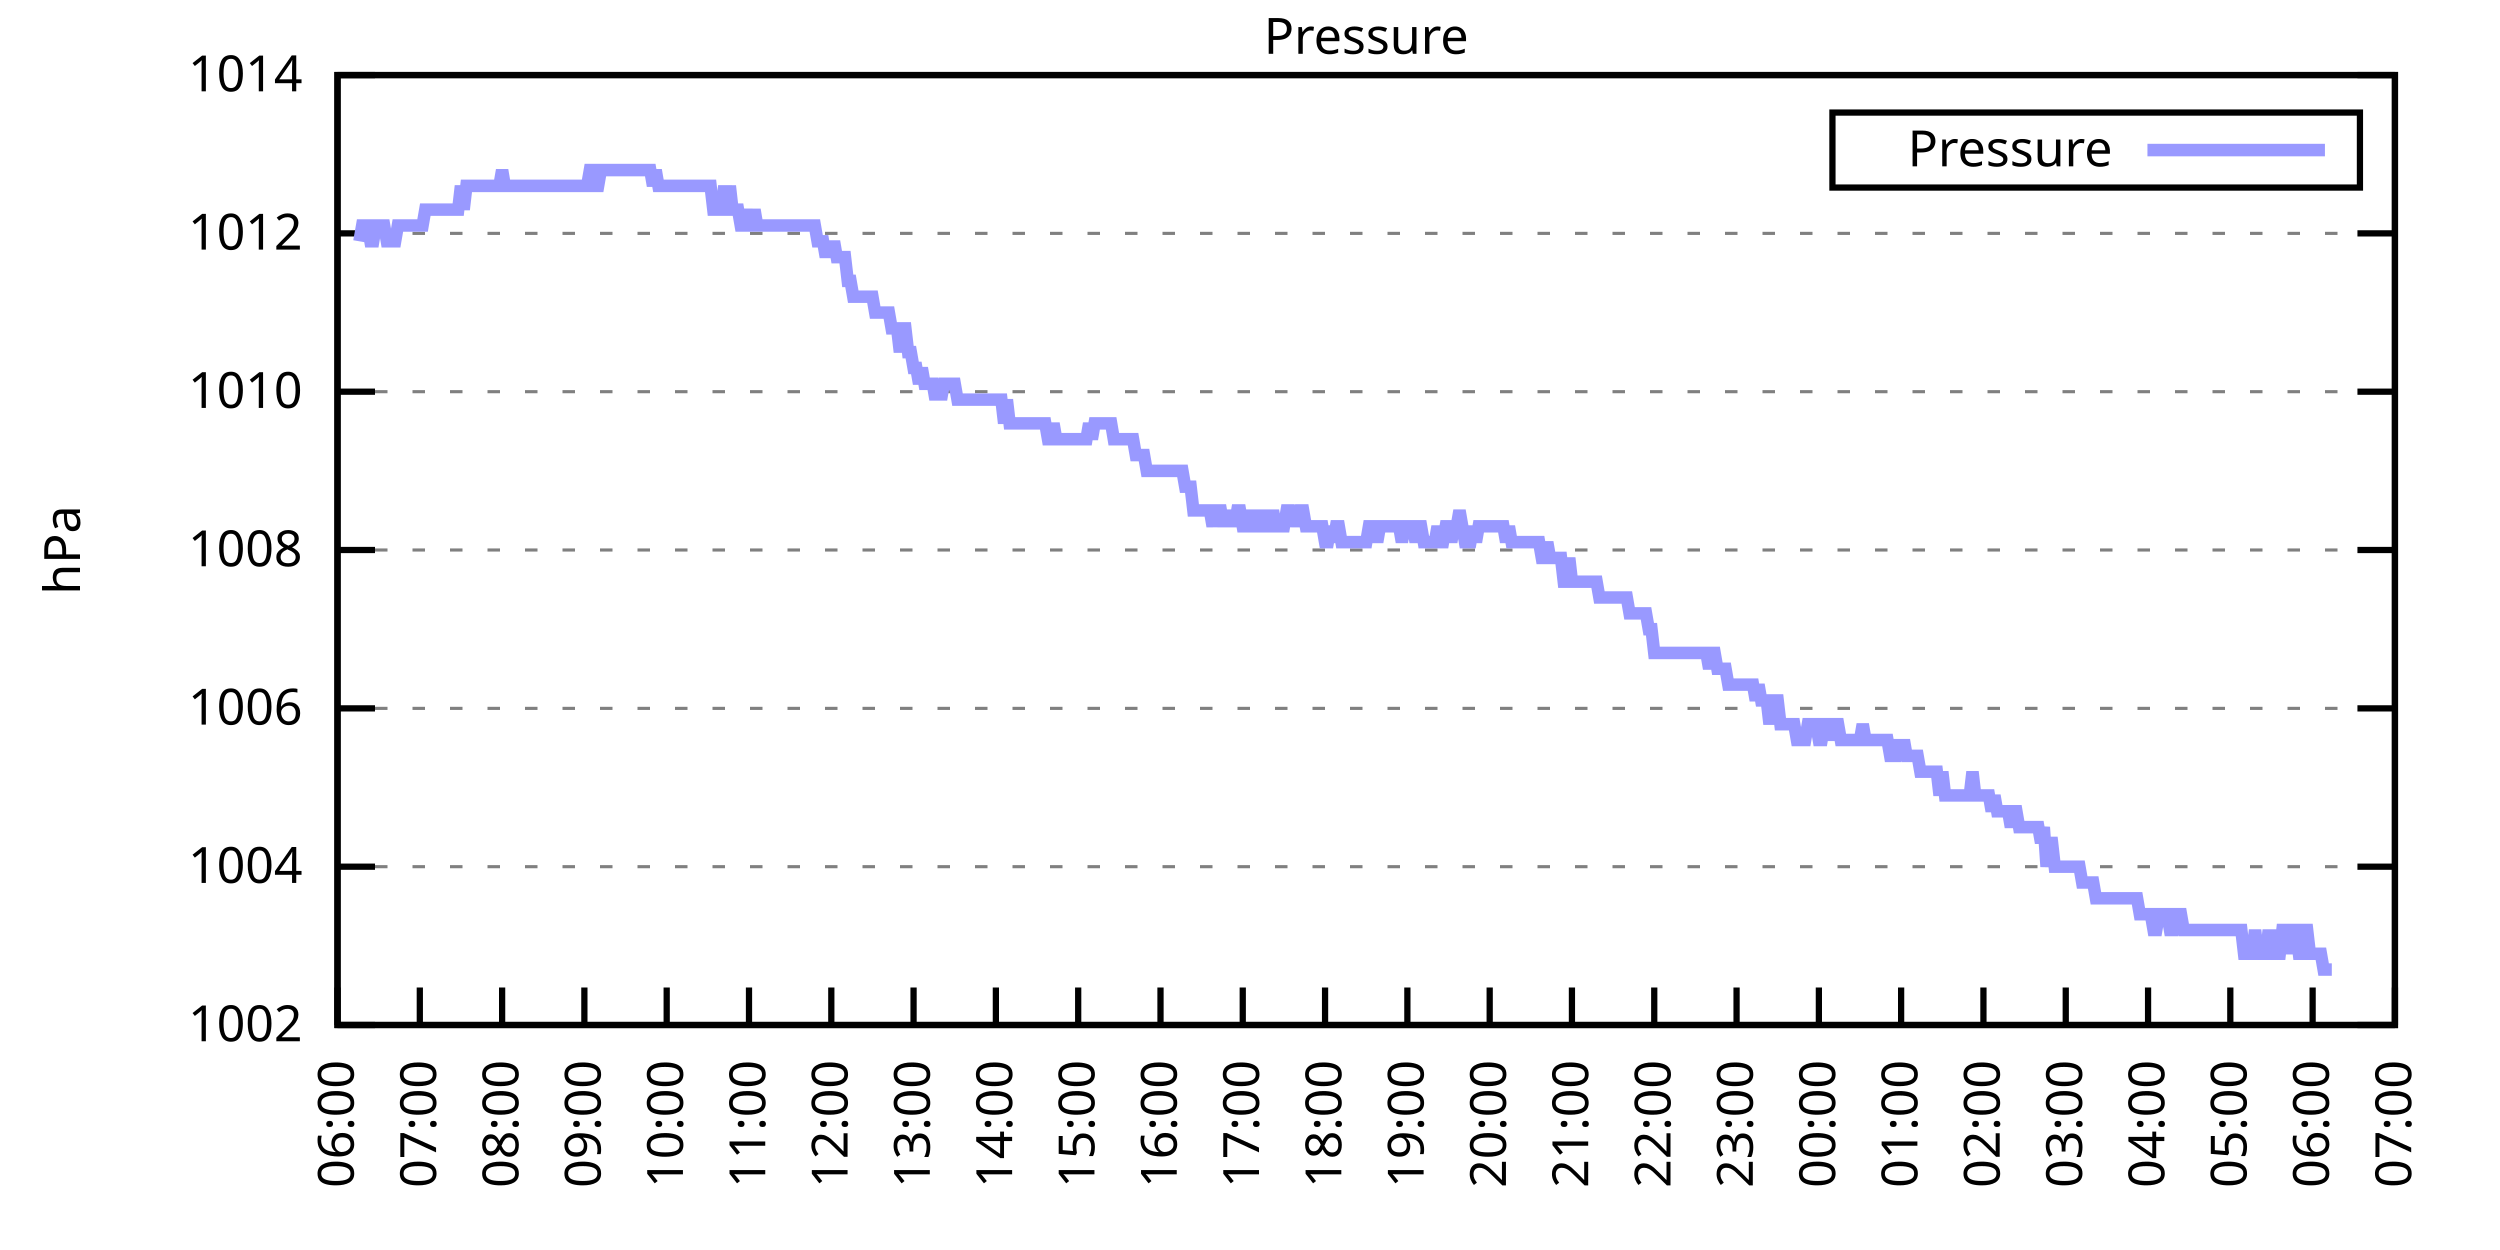
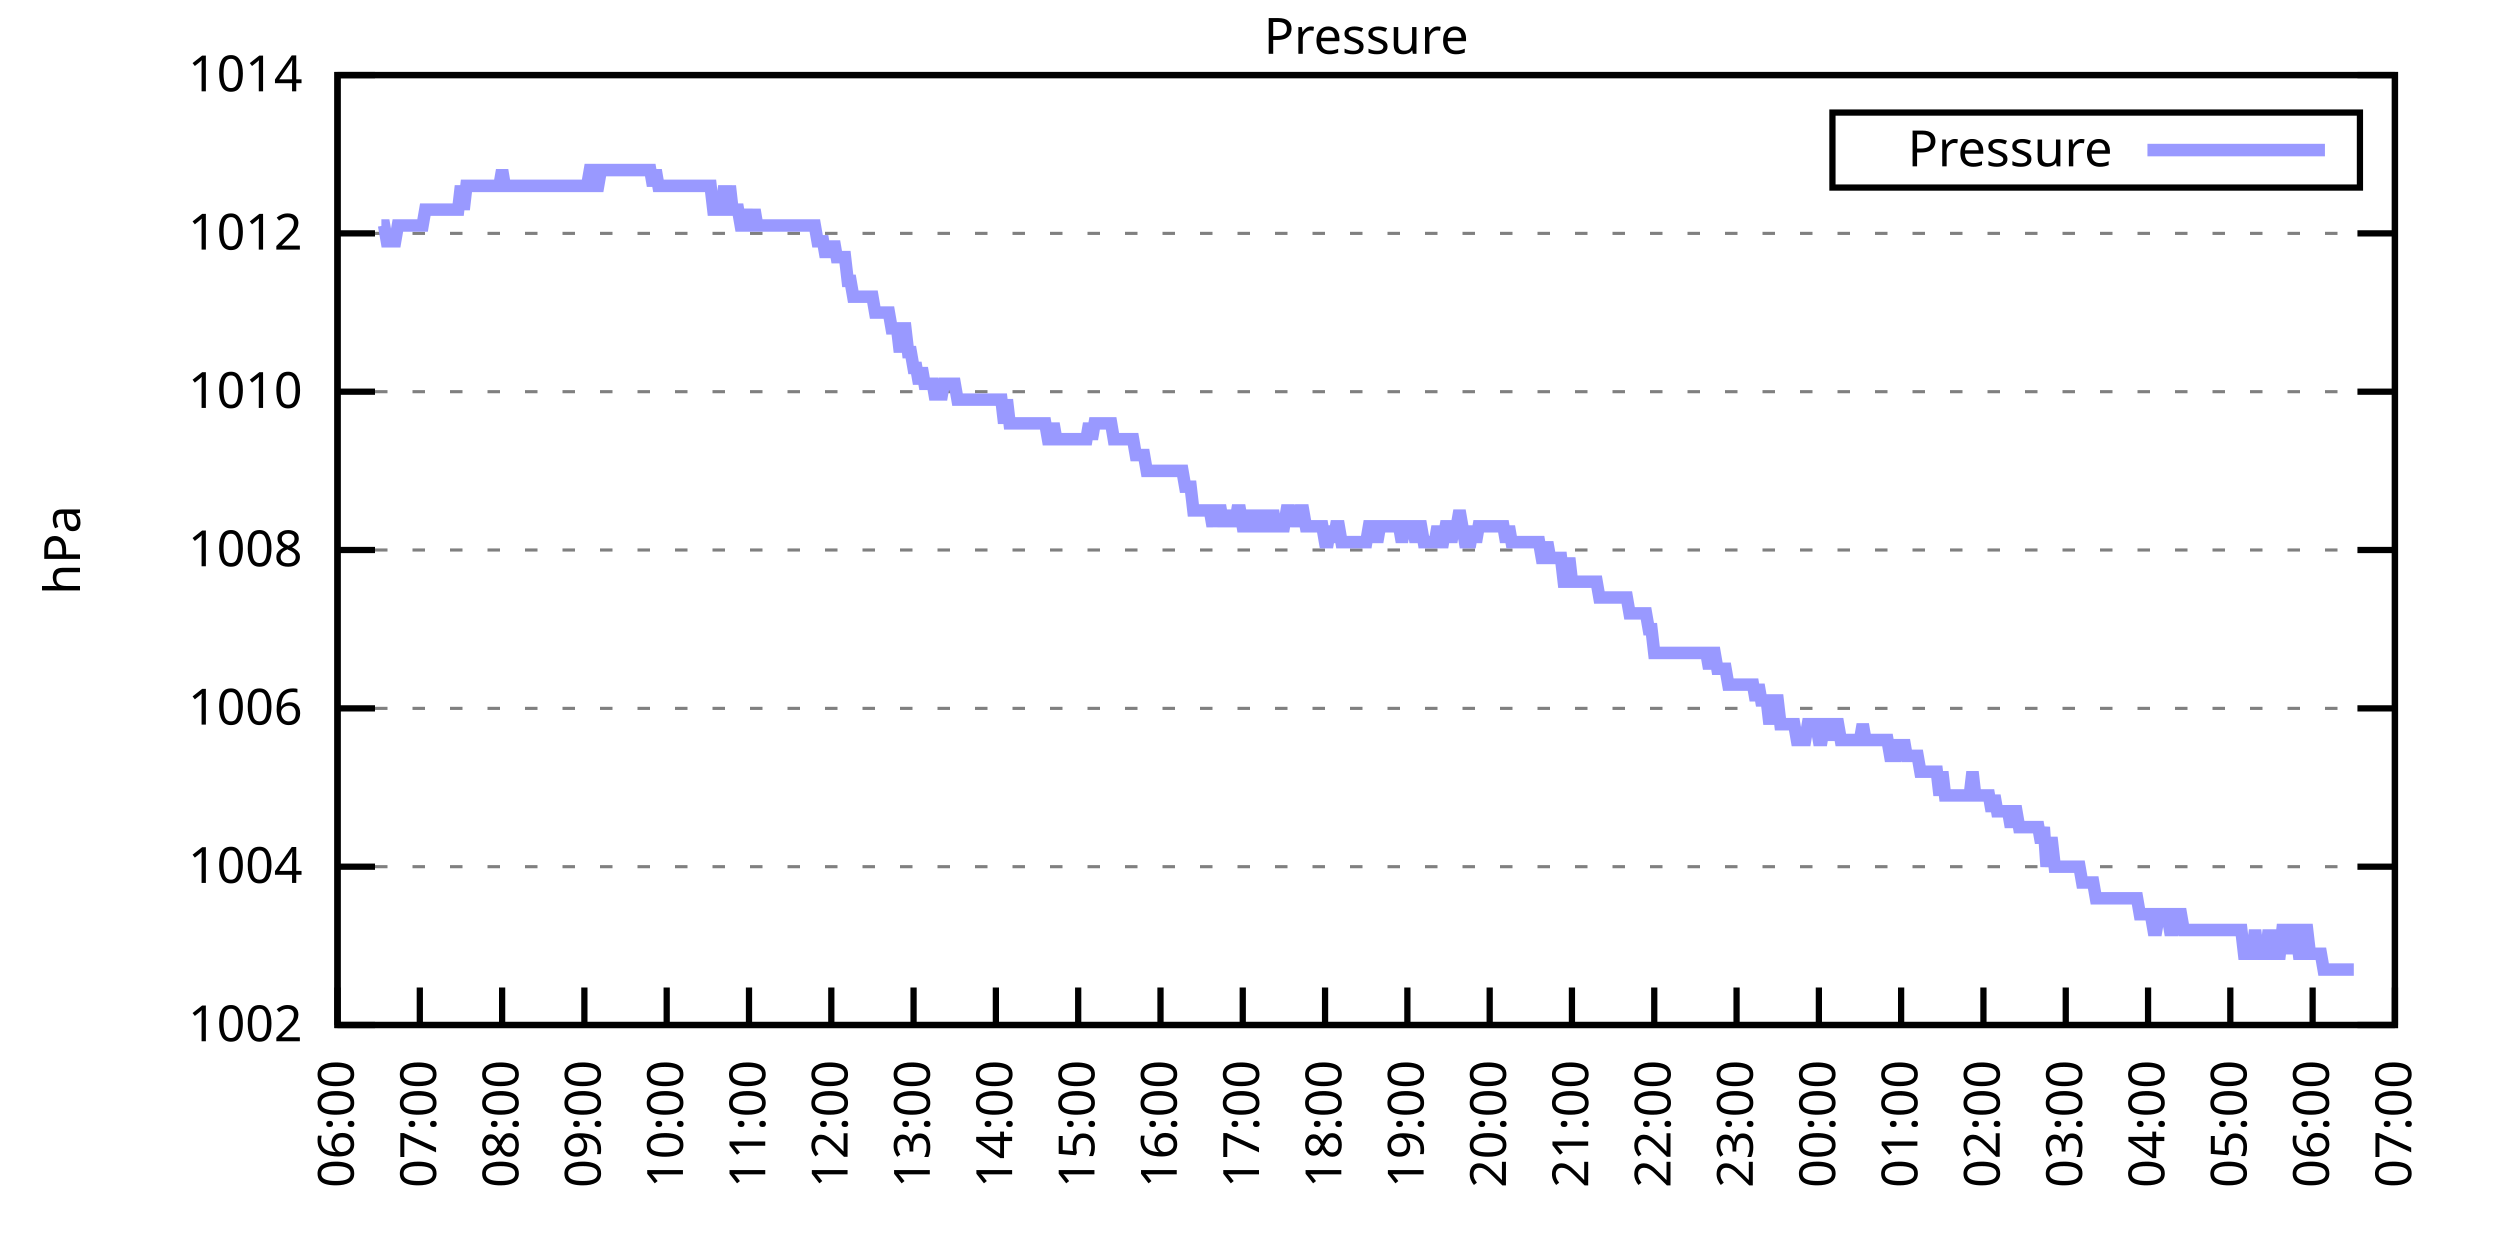
<svg xmlns="http://www.w3.org/2000/svg" xmlns:xlink="http://www.w3.org/1999/xlink" width="400" height="200" viewBox="0 0 400 200">
  <g id="gnuplot_canvas">
    <rect x="0" y="0" width="400" height="200" fill="none" />
    <defs>
      <circle id="gpDot" r="0.5" stroke-width="0.5" stroke="currentColor" />
      <path id="gpPt0" stroke-width="0.333" stroke="currentColor" d="M-1,0 h2 M0,-1 v2" />
      <path id="gpPt1" stroke-width="0.333" stroke="currentColor" d="M-1,-1 L1,1 M1,-1 L-1,1" />
      <path id="gpPt2" stroke-width="0.333" stroke="currentColor" d="M-1,0 L1,0 M0,-1 L0,1 M-1,-1 L1,1 M-1,1 L1,-1" />
      <rect id="gpPt3" stroke-width="0.333" stroke="currentColor" x="-1" y="-1" width="2" height="2" />
      <rect id="gpPt4" stroke-width="0.333" stroke="currentColor" fill="currentColor" x="-1" y="-1" width="2" height="2" />
      <circle id="gpPt5" stroke-width="0.333" stroke="currentColor" cx="0" cy="0" r="1" />
      <use xlink:href="#gpPt5" id="gpPt6" fill="currentColor" stroke="none" />
      <path id="gpPt7" stroke-width="0.333" stroke="currentColor" d="M0,-1.33 L-1.33,0.67 L1.33,0.67 z" />
      <use xlink:href="#gpPt7" id="gpPt8" fill="currentColor" stroke="none" />
      <use xlink:href="#gpPt7" id="gpPt9" stroke="currentColor" transform="rotate(180)" />
      <use xlink:href="#gpPt9" id="gpPt10" fill="currentColor" stroke="none" />
      <use xlink:href="#gpPt3" id="gpPt11" stroke="currentColor" transform="rotate(45)" />
      <use xlink:href="#gpPt11" id="gpPt12" fill="currentColor" stroke="none" />
      <path id="gpPt13" stroke-width="0.333" stroke="currentColor" d="M0,1.330 L1.265,0.411 L0.782,-1.067 L-0.782,-1.076 L-1.265,0.411 z" />
      <use xlink:href="#gpPt13" id="gpPt14" fill="currentColor" stroke="none" />
      <filter id="textbox" filterUnits="objectBoundingBox" x="0" y="0" height="1" width="1">
        <feFlood flood-color="white" flood-opacity="1" result="bgnd" />
        <feComposite in="SourceGraphic" in2="bgnd" operator="atop" />
      </filter>
      <filter id="greybox" filterUnits="objectBoundingBox" x="0" y="0" height="1" width="1">
        <feFlood flood-color="lightgrey" flood-opacity="1" result="grey" />
        <feComposite in="SourceGraphic" in2="grey" operator="atop" />
      </filter>
    </defs>
    <g fill="none" color="white" stroke="currentColor" stroke-width="1.00" stroke-linecap="butt" stroke-linejoin="miter">
</g>
    <g fill="none" color="black" stroke="currentColor" stroke-width="1.00" stroke-linecap="butt" stroke-linejoin="miter">
      <g stroke="none" shape-rendering="crispEdges">
        <polygon fill="rgb(255, 255, 255)" points="54.00,164.00 383.18,164.00 383.18,12.02 54.00,12.02 " />
      </g>
    </g>
    <g fill="none" color="black" stroke="currentColor" stroke-width="1.00" stroke-linecap="butt" stroke-linejoin="miter">
</g>
    <g fill="none" color="black" stroke="black" stroke-width="0.50" stroke-linecap="butt" stroke-linejoin="miter">
</g>
    <g fill="none" color="gray" stroke="currentColor" stroke-width="0.50" stroke-linecap="butt" stroke-linejoin="miter">
      <path stroke="gray" stroke-dasharray="2,4" class="gridline" d="M54.00,164.00 L383.19,164.00  " />
    </g>
    <g fill="none" color="gray" stroke="gray" stroke-width="1.00" stroke-linecap="butt" stroke-linejoin="miter">
</g>
    <g fill="none" color="black" stroke="currentColor" stroke-width="1.00" stroke-linecap="butt" stroke-linejoin="miter">
      <path stroke="black" d="M54.00,164.00 L60.00,164.00 M383.19,164.00 L377.19,164.00  " />
      <g transform="translate(48.40,166.60)" stroke="none" fill="black" font-family="Sans" font-size="8.00" text-anchor="end">
        <text>
          <tspan font-family="Sans"> 1002</tspan>
        </text>
      </g>
    </g>
    <g fill="none" color="black" stroke="currentColor" stroke-width="1.00" stroke-linecap="butt" stroke-linejoin="miter">
</g>
    <g fill="none" color="black" stroke="black" stroke-width="0.50" stroke-linecap="butt" stroke-linejoin="miter">
</g>
    <g fill="none" color="gray" stroke="currentColor" stroke-width="0.50" stroke-linecap="butt" stroke-linejoin="miter">
      <path stroke="gray" stroke-dasharray="2,4" class="gridline" d="M54.00,138.67 L383.19,138.67  " />
    </g>
    <g fill="none" color="gray" stroke="gray" stroke-width="1.00" stroke-linecap="butt" stroke-linejoin="miter">
</g>
    <g fill="none" color="black" stroke="currentColor" stroke-width="1.00" stroke-linecap="butt" stroke-linejoin="miter">
      <path stroke="black" d="M54.00,138.67 L60.00,138.67 M383.19,138.67 L377.19,138.67  " />
      <g transform="translate(48.40,141.27)" stroke="none" fill="black" font-family="Sans" font-size="8.00" text-anchor="end">
        <text>
          <tspan font-family="Sans"> 1004</tspan>
        </text>
      </g>
    </g>
    <g fill="none" color="black" stroke="currentColor" stroke-width="1.00" stroke-linecap="butt" stroke-linejoin="miter">
</g>
    <g fill="none" color="black" stroke="black" stroke-width="0.50" stroke-linecap="butt" stroke-linejoin="miter">
</g>
    <g fill="none" color="gray" stroke="currentColor" stroke-width="0.50" stroke-linecap="butt" stroke-linejoin="miter">
      <path stroke="gray" stroke-dasharray="2,4" class="gridline" d="M54.00,113.34 L383.19,113.34  " />
    </g>
    <g fill="none" color="gray" stroke="gray" stroke-width="1.00" stroke-linecap="butt" stroke-linejoin="miter">
</g>
    <g fill="none" color="black" stroke="currentColor" stroke-width="1.00" stroke-linecap="butt" stroke-linejoin="miter">
      <path stroke="black" d="M54.00,113.34 L60.00,113.34 M383.19,113.34 L377.19,113.34  " />
      <g transform="translate(48.40,115.94)" stroke="none" fill="black" font-family="Sans" font-size="8.00" text-anchor="end">
        <text>
          <tspan font-family="Sans"> 1006</tspan>
        </text>
      </g>
    </g>
    <g fill="none" color="black" stroke="currentColor" stroke-width="1.00" stroke-linecap="butt" stroke-linejoin="miter">
</g>
    <g fill="none" color="black" stroke="black" stroke-width="0.50" stroke-linecap="butt" stroke-linejoin="miter">
</g>
    <g fill="none" color="gray" stroke="currentColor" stroke-width="0.50" stroke-linecap="butt" stroke-linejoin="miter">
      <path stroke="gray" stroke-dasharray="2,4" class="gridline" d="M54.00,88.00 L383.19,88.00  " />
    </g>
    <g fill="none" color="gray" stroke="gray" stroke-width="1.00" stroke-linecap="butt" stroke-linejoin="miter">
</g>
    <g fill="none" color="black" stroke="currentColor" stroke-width="1.00" stroke-linecap="butt" stroke-linejoin="miter">
      <path stroke="black" d="M54.00,88.00 L60.00,88.00 M383.19,88.00 L377.19,88.00  " />
      <g transform="translate(48.40,90.60)" stroke="none" fill="black" font-family="Sans" font-size="8.00" text-anchor="end">
        <text>
          <tspan font-family="Sans"> 1008</tspan>
        </text>
      </g>
    </g>
    <g fill="none" color="black" stroke="currentColor" stroke-width="1.00" stroke-linecap="butt" stroke-linejoin="miter">
</g>
    <g fill="none" color="black" stroke="black" stroke-width="0.50" stroke-linecap="butt" stroke-linejoin="miter">
</g>
    <g fill="none" color="gray" stroke="currentColor" stroke-width="0.50" stroke-linecap="butt" stroke-linejoin="miter">
      <path stroke="gray" stroke-dasharray="2,4" class="gridline" d="M54.00,62.67 L383.19,62.67  " />
    </g>
    <g fill="none" color="gray" stroke="gray" stroke-width="1.00" stroke-linecap="butt" stroke-linejoin="miter">
</g>
    <g fill="none" color="black" stroke="currentColor" stroke-width="1.00" stroke-linecap="butt" stroke-linejoin="miter">
      <path stroke="black" d="M54.00,62.67 L60.00,62.67 M383.19,62.67 L377.19,62.67  " />
      <g transform="translate(48.40,65.27)" stroke="none" fill="black" font-family="Sans" font-size="8.00" text-anchor="end">
        <text>
          <tspan font-family="Sans"> 1010</tspan>
        </text>
      </g>
    </g>
    <g fill="none" color="black" stroke="currentColor" stroke-width="1.00" stroke-linecap="butt" stroke-linejoin="miter">
</g>
    <g fill="none" color="black" stroke="black" stroke-width="0.50" stroke-linecap="butt" stroke-linejoin="miter">
</g>
    <g fill="none" color="gray" stroke="currentColor" stroke-width="0.50" stroke-linecap="butt" stroke-linejoin="miter">
      <path stroke="gray" stroke-dasharray="2,4" class="gridline" d="M54.00,37.34 L383.19,37.34  " />
    </g>
    <g fill="none" color="gray" stroke="gray" stroke-width="1.00" stroke-linecap="butt" stroke-linejoin="miter">
</g>
    <g fill="none" color="black" stroke="currentColor" stroke-width="1.00" stroke-linecap="butt" stroke-linejoin="miter">
      <path stroke="black" d="M54.00,37.34 L60.00,37.34 M383.19,37.34 L377.19,37.34  " />
      <g transform="translate(48.40,39.94)" stroke="none" fill="black" font-family="Sans" font-size="8.00" text-anchor="end">
        <text>
          <tspan font-family="Sans"> 1012</tspan>
        </text>
      </g>
    </g>
    <g fill="none" color="black" stroke="currentColor" stroke-width="1.00" stroke-linecap="butt" stroke-linejoin="miter">
</g>
    <g fill="none" color="black" stroke="black" stroke-width="0.50" stroke-linecap="butt" stroke-linejoin="miter">
</g>
    <g fill="none" color="gray" stroke="currentColor" stroke-width="0.50" stroke-linecap="butt" stroke-linejoin="miter">
      <path stroke="gray" stroke-dasharray="2,4" class="gridline" d="M54.00,12.01 L383.19,12.01  " />
    </g>
    <g fill="none" color="gray" stroke="gray" stroke-width="1.00" stroke-linecap="butt" stroke-linejoin="miter">
</g>
    <g fill="none" color="black" stroke="currentColor" stroke-width="1.00" stroke-linecap="butt" stroke-linejoin="miter">
      <path stroke="black" d="M54.00,12.01 L60.00,12.01 M383.19,12.01 L377.19,12.01  " />
      <g transform="translate(48.40,14.61)" stroke="none" fill="black" font-family="Sans" font-size="8.00" text-anchor="end">
        <text>
          <tspan font-family="Sans"> 1014</tspan>
        </text>
      </g>
    </g>
    <g fill="none" color="black" stroke="currentColor" stroke-width="1.00" stroke-linecap="butt" stroke-linejoin="miter">
      <path stroke="black" d="M54.00,164.00 L54.00,158.00  " />
      <g transform="translate(56.60,169.60) rotate(270.00)" stroke="none" fill="black" font-family="Sans" font-size="8.00" text-anchor="end">
        <text>
          <tspan font-family="Sans">06:00</tspan>
        </text>
      </g>
    </g>
    <g fill="none" color="black" stroke="currentColor" stroke-width="1.00" stroke-linecap="butt" stroke-linejoin="miter">
      <path stroke="black" d="M67.17,164.00 L67.17,158.00  " />
      <g transform="translate(69.77,169.60) rotate(270.00)" stroke="none" fill="black" font-family="Sans" font-size="8.00" text-anchor="end">
        <text>
          <tspan font-family="Sans">07:00</tspan>
        </text>
      </g>
    </g>
    <g fill="none" color="black" stroke="currentColor" stroke-width="1.00" stroke-linecap="butt" stroke-linejoin="miter">
      <path stroke="black" d="M80.34,164.00 L80.34,158.00  " />
      <g transform="translate(82.94,169.60) rotate(270.00)" stroke="none" fill="black" font-family="Sans" font-size="8.00" text-anchor="end">
        <text>
          <tspan font-family="Sans">08:00</tspan>
        </text>
      </g>
    </g>
    <g fill="none" color="black" stroke="currentColor" stroke-width="1.00" stroke-linecap="butt" stroke-linejoin="miter">
      <path stroke="black" d="M93.50,164.00 L93.50,158.00  " />
      <g transform="translate(96.10,169.60) rotate(270.00)" stroke="none" fill="black" font-family="Sans" font-size="8.00" text-anchor="end">
        <text>
          <tspan font-family="Sans">09:00</tspan>
        </text>
      </g>
    </g>
    <g fill="none" color="black" stroke="currentColor" stroke-width="1.00" stroke-linecap="butt" stroke-linejoin="miter">
      <path stroke="black" d="M106.67,164.00 L106.67,158.00  " />
      <g transform="translate(109.27,169.60) rotate(270.00)" stroke="none" fill="black" font-family="Sans" font-size="8.00" text-anchor="end">
        <text>
          <tspan font-family="Sans">10:00</tspan>
        </text>
      </g>
    </g>
    <g fill="none" color="black" stroke="currentColor" stroke-width="1.00" stroke-linecap="butt" stroke-linejoin="miter">
      <path stroke="black" d="M119.84,164.00 L119.84,158.00  " />
      <g transform="translate(122.44,169.60) rotate(270.00)" stroke="none" fill="black" font-family="Sans" font-size="8.00" text-anchor="end">
        <text>
          <tspan font-family="Sans">11:00</tspan>
        </text>
      </g>
    </g>
    <g fill="none" color="black" stroke="currentColor" stroke-width="1.00" stroke-linecap="butt" stroke-linejoin="miter">
      <path stroke="black" d="M133.01,164.00 L133.01,158.00  " />
      <g transform="translate(135.61,169.60) rotate(270.00)" stroke="none" fill="black" font-family="Sans" font-size="8.00" text-anchor="end">
        <text>
          <tspan font-family="Sans">12:00</tspan>
        </text>
      </g>
    </g>
    <g fill="none" color="black" stroke="currentColor" stroke-width="1.00" stroke-linecap="butt" stroke-linejoin="miter">
      <path stroke="black" d="M146.17,164.00 L146.17,158.00  " />
      <g transform="translate(148.77,169.60) rotate(270.00)" stroke="none" fill="black" font-family="Sans" font-size="8.00" text-anchor="end">
        <text>
          <tspan font-family="Sans">13:00</tspan>
        </text>
      </g>
    </g>
    <g fill="none" color="black" stroke="currentColor" stroke-width="1.00" stroke-linecap="butt" stroke-linejoin="miter">
      <path stroke="black" d="M159.34,164.00 L159.34,158.00  " />
      <g transform="translate(161.94,169.60) rotate(270.00)" stroke="none" fill="black" font-family="Sans" font-size="8.00" text-anchor="end">
        <text>
          <tspan font-family="Sans">14:00</tspan>
        </text>
      </g>
    </g>
    <g fill="none" color="black" stroke="currentColor" stroke-width="1.00" stroke-linecap="butt" stroke-linejoin="miter">
      <path stroke="black" d="M172.51,164.00 L172.51,158.00  " />
      <g transform="translate(175.11,169.60) rotate(270.00)" stroke="none" fill="black" font-family="Sans" font-size="8.00" text-anchor="end">
        <text>
          <tspan font-family="Sans">15:00</tspan>
        </text>
      </g>
    </g>
    <g fill="none" color="black" stroke="currentColor" stroke-width="1.00" stroke-linecap="butt" stroke-linejoin="miter">
      <path stroke="black" d="M185.68,164.00 L185.68,158.00  " />
      <g transform="translate(188.28,169.60) rotate(270.00)" stroke="none" fill="black" font-family="Sans" font-size="8.00" text-anchor="end">
        <text>
          <tspan font-family="Sans">16:00</tspan>
        </text>
      </g>
    </g>
    <g fill="none" color="black" stroke="currentColor" stroke-width="1.00" stroke-linecap="butt" stroke-linejoin="miter">
      <path stroke="black" d="M198.84,164.00 L198.84,158.00  " />
      <g transform="translate(201.44,169.60) rotate(270.00)" stroke="none" fill="black" font-family="Sans" font-size="8.00" text-anchor="end">
        <text>
          <tspan font-family="Sans">17:00</tspan>
        </text>
      </g>
    </g>
    <g fill="none" color="black" stroke="currentColor" stroke-width="1.00" stroke-linecap="butt" stroke-linejoin="miter">
      <path stroke="black" d="M212.01,164.00 L212.01,158.00  " />
      <g transform="translate(214.61,169.60) rotate(270.00)" stroke="none" fill="black" font-family="Sans" font-size="8.00" text-anchor="end">
        <text>
          <tspan font-family="Sans">18:00</tspan>
        </text>
      </g>
    </g>
    <g fill="none" color="black" stroke="currentColor" stroke-width="1.00" stroke-linecap="butt" stroke-linejoin="miter">
      <path stroke="black" d="M225.18,164.00 L225.18,158.00  " />
      <g transform="translate(227.78,169.60) rotate(270.00)" stroke="none" fill="black" font-family="Sans" font-size="8.00" text-anchor="end">
        <text>
          <tspan font-family="Sans">19:00</tspan>
        </text>
      </g>
    </g>
    <g fill="none" color="black" stroke="currentColor" stroke-width="1.00" stroke-linecap="butt" stroke-linejoin="miter">
      <path stroke="black" d="M238.35,164.00 L238.35,158.00  " />
      <g transform="translate(240.95,169.60) rotate(270.00)" stroke="none" fill="black" font-family="Sans" font-size="8.00" text-anchor="end">
        <text>
          <tspan font-family="Sans">20:00</tspan>
        </text>
      </g>
    </g>
    <g fill="none" color="black" stroke="currentColor" stroke-width="1.00" stroke-linecap="butt" stroke-linejoin="miter">
      <path stroke="black" d="M251.51,164.00 L251.51,158.00  " />
      <g transform="translate(254.11,169.60) rotate(270.00)" stroke="none" fill="black" font-family="Sans" font-size="8.00" text-anchor="end">
        <text>
          <tspan font-family="Sans">21:00</tspan>
        </text>
      </g>
    </g>
    <g fill="none" color="black" stroke="currentColor" stroke-width="1.00" stroke-linecap="butt" stroke-linejoin="miter">
      <path stroke="black" d="M264.68,164.00 L264.68,158.00  " />
      <g transform="translate(267.28,169.60) rotate(270.00)" stroke="none" fill="black" font-family="Sans" font-size="8.00" text-anchor="end">
        <text>
          <tspan font-family="Sans">22:00</tspan>
        </text>
      </g>
    </g>
    <g fill="none" color="black" stroke="currentColor" stroke-width="1.00" stroke-linecap="butt" stroke-linejoin="miter">
      <path stroke="black" d="M277.85,164.00 L277.85,158.00  " />
      <g transform="translate(280.45,169.60) rotate(270.00)" stroke="none" fill="black" font-family="Sans" font-size="8.00" text-anchor="end">
        <text>
          <tspan font-family="Sans">23:00</tspan>
        </text>
      </g>
    </g>
    <g fill="none" color="black" stroke="currentColor" stroke-width="1.00" stroke-linecap="butt" stroke-linejoin="miter">
      <path stroke="black" d="M291.02,164.00 L291.02,158.00  " />
      <g transform="translate(293.62,169.60) rotate(270.00)" stroke="none" fill="black" font-family="Sans" font-size="8.00" text-anchor="end">
        <text>
          <tspan font-family="Sans">00:00</tspan>
        </text>
      </g>
    </g>
    <g fill="none" color="black" stroke="currentColor" stroke-width="1.00" stroke-linecap="butt" stroke-linejoin="miter">
      <path stroke="black" d="M304.18,164.00 L304.18,158.00  " />
      <g transform="translate(306.78,169.60) rotate(270.00)" stroke="none" fill="black" font-family="Sans" font-size="8.00" text-anchor="end">
        <text>
          <tspan font-family="Sans">01:00</tspan>
        </text>
      </g>
    </g>
    <g fill="none" color="black" stroke="currentColor" stroke-width="1.00" stroke-linecap="butt" stroke-linejoin="miter">
      <path stroke="black" d="M317.35,164.00 L317.35,158.00  " />
      <g transform="translate(319.95,169.60) rotate(270.00)" stroke="none" fill="black" font-family="Sans" font-size="8.00" text-anchor="end">
        <text>
          <tspan font-family="Sans">02:00</tspan>
        </text>
      </g>
    </g>
    <g fill="none" color="black" stroke="currentColor" stroke-width="1.00" stroke-linecap="butt" stroke-linejoin="miter">
      <path stroke="black" d="M330.52,164.00 L330.52,158.00  " />
      <g transform="translate(333.12,169.60) rotate(270.00)" stroke="none" fill="black" font-family="Sans" font-size="8.00" text-anchor="end">
        <text>
          <tspan font-family="Sans">03:00</tspan>
        </text>
      </g>
    </g>
    <g fill="none" color="black" stroke="currentColor" stroke-width="1.00" stroke-linecap="butt" stroke-linejoin="miter">
      <path stroke="black" d="M343.69,164.00 L343.69,158.00  " />
      <g transform="translate(346.29,169.60) rotate(270.00)" stroke="none" fill="black" font-family="Sans" font-size="8.00" text-anchor="end">
        <text>
          <tspan font-family="Sans">04:00</tspan>
        </text>
      </g>
    </g>
    <g fill="none" color="black" stroke="currentColor" stroke-width="1.00" stroke-linecap="butt" stroke-linejoin="miter">
      <path stroke="black" d="M356.85,164.00 L356.85,158.00  " />
      <g transform="translate(359.45,169.60) rotate(270.00)" stroke="none" fill="black" font-family="Sans" font-size="8.00" text-anchor="end">
        <text>
          <tspan font-family="Sans">05:00</tspan>
        </text>
      </g>
    </g>
    <g fill="none" color="black" stroke="currentColor" stroke-width="1.00" stroke-linecap="butt" stroke-linejoin="miter">
      <path stroke="black" d="M370.02,164.00 L370.02,158.00  " />
      <g transform="translate(372.62,169.60) rotate(270.00)" stroke="none" fill="black" font-family="Sans" font-size="8.00" text-anchor="end">
        <text>
          <tspan font-family="Sans">06:00</tspan>
        </text>
      </g>
    </g>
    <g fill="none" color="black" stroke="currentColor" stroke-width="1.00" stroke-linecap="butt" stroke-linejoin="miter">
      <path stroke="black" d="M383.19,164.00 L383.19,158.00  " />
      <g transform="translate(385.79,169.60) rotate(270.00)" stroke="none" fill="black" font-family="Sans" font-size="8.00" text-anchor="end">
        <text>
          <tspan font-family="Sans">07:00</tspan>
        </text>
      </g>
    </g>
    <g fill="none" color="black" stroke="currentColor" stroke-width="1.00" stroke-linecap="butt" stroke-linejoin="miter">
</g>
    <g fill="none" color="black" stroke="currentColor" stroke-width="1.00" stroke-linecap="butt" stroke-linejoin="miter">
      <path stroke="black" d="M54.00,12.01 L54.00,164.00 L383.19,164.00 L383.19,12.01 L54.00,12.01 Z  " />
    </g>
    <g fill="none" color="black" stroke="currentColor" stroke-width="1.00" stroke-linecap="butt" stroke-linejoin="miter">
</g>
    <g fill="none" color="black" stroke="currentColor" stroke-width="1.00" stroke-linecap="butt" stroke-linejoin="miter">
      <path stroke="black" d="M293.19,30.01 L293.19,18.01 L377.59,18.01 L377.59,30.01 L293.19,30.01 Z  " />
    </g>
    <g id="Pressure_plot_1">
      <g fill="none" color="white" stroke="black" stroke-width="2.00" stroke-linecap="butt" stroke-linejoin="miter">
</g>
      <g fill="none" color="black" stroke="currentColor" stroke-width="2.00" stroke-linecap="butt" stroke-linejoin="miter">
        <g transform="translate(337.99,26.61)" stroke="none" fill="black" font-family="Sans" font-size="8.00" text-anchor="end">
          <text>
            <tspan font-family="Sans">Pressure</tspan>
          </text>
        </g>
      </g>
      <g fill="none" color="black" stroke="currentColor" stroke-width="2.00" stroke-linecap="butt" stroke-linejoin="miter">
-         <path stroke="rgb(153, 153, 255)" d="M343.59,24.01 L371.99,24.01 M57.51,38.61 L57.95,36.08 L58.39,36.08 L58.83,36.08 L59.27,38.61 L59.71,38.61   L60.14,36.08 L60.58,36.08 L61.02,36.08 L61.46,36.08 L61.90,38.61 L62.34,38.61 L62.78,38.61 L63.22,38.61   L63.66,36.08 L64.10,36.08 L64.53,36.08 L64.97,36.08 L65.41,36.08 L65.85,36.08 L66.29,36.08 L66.73,36.08   L67.17,36.08 L67.61,36.08 L68.05,33.54 L68.48,33.54 L68.92,33.54 L69.36,33.54 L69.80,33.54 L70.24,33.54   L70.68,33.54 L71.12,33.54 L71.56,33.54 L72.00,33.54 L72.43,33.54 L72.87,33.54 L73.31,33.54 L73.75,29.74   L74.19,33.54 L74.63,29.74 L75.07,29.74 L75.51,29.74 L75.95,29.74 L76.38,29.74 L76.82,29.74 L77.26,29.74   L77.70,29.74 L78.14,29.74 L78.58,29.74 L79.02,29.74 L79.46,29.74 L79.90,29.74 L80.34,27.21 L80.77,29.74   L81.21,29.74 L81.65,29.74 L82.09,29.74 L82.53,29.74 L82.97,29.74 L83.41,29.74 L83.85,29.74 L84.29,29.74   L84.72,29.74 L85.16,29.74 L85.60,29.74 L86.04,29.74 L86.48,29.74 L86.92,29.74 L87.36,29.74 L87.80,29.74   L88.24,29.74 L88.67,29.74 L89.11,29.74 L89.55,29.74 L89.99,29.74 L90.43,29.74 L90.87,29.74 L91.31,29.74   L91.75,29.74 L92.19,29.74 L92.62,29.74 L93.06,29.74 L93.50,29.74 L93.94,29.74 L94.38,27.21 L94.82,27.21   L95.26,29.74 L95.70,29.74 L96.14,27.21 L96.58,27.21 L97.01,27.21 L97.45,27.21 L97.89,27.21 L98.33,27.21   L98.77,27.21 L99.21,27.21 L99.65,27.21 L100.09,27.21 L100.53,27.21 L100.96,27.21 L101.40,27.21 L101.84,27.21   L102.28,27.21 L102.72,27.21 L103.16,27.21 L103.60,27.21 L104.04,27.21 L104.48,29.74 L104.91,27.21 L105.35,29.74   L105.79,29.74 L106.23,29.74 L106.67,29.74 L107.11,29.74 L107.55,29.74 L107.99,29.74 L108.43,29.74 L108.87,29.74   L109.30,29.74 L109.74,29.74 L110.18,29.74 L110.62,29.74 L111.06,29.74 L111.50,29.74 L111.94,29.74 L112.38,29.74   L112.82,29.74 L113.25,29.74 L113.69,29.74 L114.13,33.54 L114.57,33.54 L115.01,33.54 L115.45,33.54 L115.89,29.74   L116.33,33.54 L116.77,29.74 L117.20,33.54 L117.64,33.54 L118.08,33.54 L118.52,36.08 L118.96,36.08 L119.40,33.54   L119.84,36.08 L120.28,36.08 L120.72,33.54 L121.15,36.08 L121.59,36.08 L122.03,36.08 L122.47,36.08 L122.91,36.08   L123.35,36.08 L123.79,36.08 L124.23,36.08 L124.67,36.08 L125.11,36.08 L125.54,36.08 L125.98,36.08 L126.42,36.08   L126.86,36.08 L127.30,36.08 L127.74,36.08 L128.18,36.08 L128.62,36.08 L129.06,36.08 L129.49,36.08 L129.93,36.08   L130.37,36.08 L130.81,38.61 L131.25,38.61 L131.69,38.61 L132.13,41.14 L132.57,38.61 L133.01,41.14 L133.44,38.61   L133.88,41.14 L134.32,41.14 L134.76,41.14 L135.20,41.14 L135.64,44.94 L136.08,44.94 L136.52,47.47 L136.96,47.47   L137.39,47.47 L137.83,47.47 L138.27,47.47 L138.71,47.47 L139.15,47.47 L139.59,47.47 L140.03,50.01 L140.47,50.01   L140.91,50.01 L141.35,50.01 L141.78,50.01 L142.22,50.01 L142.66,52.54 L143.10,52.54 L143.54,52.54 L143.98,56.34   L144.42,52.54 L144.86,52.54 L145.30,56.34 L145.73,56.34 L146.17,58.87 L146.61,58.87 L147.05,61.41 L147.49,58.87   L147.93,61.41 L148.37,61.41 L148.81,61.41 L149.25,61.41 L149.68,63.94 L150.12,61.41 L150.56,63.94 L151.00,61.41   L151.44,61.41 L151.88,61.41 L152.32,61.41 L152.76,61.41 L153.20,63.94 L153.63,63.94 L154.07,63.94 L154.51,63.94   L154.95,63.94 L155.39,63.94 L155.83,63.94 L156.27,63.94 L156.71,63.94 L157.15,63.94 L157.59,63.94 L158.02,63.94   L158.46,63.94 L158.90,63.94 L159.34,63.94 L159.78,63.94 L160.22,63.94 L160.66,67.74 L161.10,63.94 L161.54,67.74   L161.97,67.74 L162.41,67.74 L162.85,67.74 L163.29,67.74 L163.73,67.74 L164.17,67.74 L164.61,67.74 L165.05,67.74   L165.49,67.74 L165.92,67.74 L166.36,67.74 L166.80,67.74 L167.24,67.74 L167.68,70.27 L168.12,70.27 L168.56,67.74   L169.00,70.27 L169.44,70.27 L169.87,70.27 L170.31,70.27 L170.75,70.27 L171.19,70.27 L171.63,70.27 L172.07,70.27   L172.51,70.27 L172.95,70.27 L173.39,70.27 L173.83,70.27 L174.26,67.74 L174.70,70.27 L175.14,67.74 L175.58,67.74   L176.02,67.74 L176.46,67.74 L176.90,67.74 L177.34,67.74 L177.78,67.74 L178.21,70.27 L178.65,70.27 L179.09,70.27   L179.53,70.27 L179.97,70.27 L180.41,70.27 L180.85,70.27 L181.29,70.27 L181.73,72.81 L182.16,72.81 L182.60,72.81   L183.04,72.81 L183.48,75.34 L183.92,75.34 L184.36,75.34 L184.80,75.34 L185.24,75.34 L185.68,75.34 L186.11,75.34   L186.55,75.34 L186.99,75.34 L187.43,75.34 L187.87,75.34 L188.31,75.34 L188.75,75.34 L189.19,75.34 L189.63,77.87   L190.07,77.87 L190.50,77.87 L190.94,81.67 L191.38,81.67 L191.82,81.67 L192.26,81.67 L192.70,81.67 L193.14,81.67   L193.58,81.67 L194.02,84.21 L194.45,81.67 L194.89,81.67 L195.33,81.67 L195.77,84.21 L196.21,81.67 L196.65,84.21   L197.09,81.67 L197.53,84.21 L197.97,81.67 L198.40,81.67 L198.84,84.21 L199.28,84.21 L199.72,84.21 L200.16,81.67   L200.60,84.21 L201.04,84.21 L201.48,84.21 L201.92,81.67 L202.35,84.21 L202.79,84.21 L203.23,84.21 L203.67,81.67   L204.11,84.21 L204.55,84.21 L204.99,84.21 L205.43,84.21 L205.87,81.67 L206.31,81.67 L206.74,84.21 L207.18,81.67   L207.62,84.21 L208.06,81.67 L208.50,81.67 L208.94,84.21 L209.38,84.21 L209.82,84.21 L210.26,84.21 L210.69,84.21   L211.13,84.21 L211.57,84.21 L212.01,86.74 L212.45,86.74 L212.89,84.21 L213.33,86.74 L213.77,84.21 L214.21,84.21   L214.64,86.74 L215.08,86.74 L215.52,86.74 L215.96,86.74 L216.40,86.74 L216.84,86.74 L217.28,86.74 L217.72,86.74   L218.16,86.74 L218.60,86.74 L219.03,84.21 L219.47,84.21 L219.91,84.21 L220.35,86.74 L220.79,84.21 L221.23,84.21   L221.67,84.21 L222.11,84.21 L222.55,84.21 L222.98,84.21 L223.42,84.21 L223.86,84.21 L224.30,86.74 L224.74,84.21   L225.18,84.21 L225.62,84.21 L226.06,84.21 L226.50,86.74 L226.93,84.21 L227.37,84.21 L227.81,86.74 L228.25,86.74   L228.69,86.74 L229.13,86.74 L229.57,86.74 L230.01,84.21 L230.45,86.74 L230.88,86.74 L231.32,84.21 L231.76,84.21   L232.20,86.74 L232.64,84.21 L233.08,84.21 L233.52,81.67 L233.96,84.21 L234.40,86.74 L234.84,86.74 L235.27,86.74   L235.71,84.21 L236.15,86.74 L236.59,84.21 L237.03,84.21 L237.47,84.21 L237.91,84.21 L238.35,84.21 L238.79,84.21   L239.22,84.21 L239.66,84.21 L240.10,84.21 L240.54,84.21 L240.98,86.74 L241.42,84.21 L241.86,86.74 L242.30,86.74   L242.74,86.74 L243.17,86.74 L243.61,86.74 L244.05,86.74 L244.49,86.74 L244.93,86.74 L245.37,86.74 L245.81,86.74   L246.25,86.74 L246.69,89.27 L247.12,89.27 L247.56,86.74 L248.00,89.27 L248.44,89.27 L248.88,89.27 L249.32,89.27   L249.76,89.27 L250.20,93.07 L250.64,93.07 L251.08,89.27 L251.51,93.07 L251.95,93.07 L252.39,93.07 L252.83,93.07   L253.27,93.07 L253.71,93.07 L254.15,93.07 L254.59,93.07 L255.03,93.07 L255.46,93.07 L255.90,95.60 L256.34,95.60   L256.78,95.60 L257.22,95.60 L257.66,95.60 L258.10,95.60 L258.54,95.60 L258.98,95.60 L259.41,95.60 L259.85,95.60   L260.29,95.60 L260.73,98.14 L261.17,98.14 L261.61,98.14 L262.05,98.14 L262.49,98.14 L262.93,98.14 L263.36,98.14   L263.80,100.67 L264.24,100.67 L264.68,104.47 L265.12,104.47 L265.56,104.47 L266.00,104.47 L266.44,104.47 L266.88,104.47   L267.32,104.47 L267.75,104.47 L268.19,104.47 L268.63,104.47 L269.07,104.47 L269.51,104.47 L269.95,104.47 L270.39,104.47   L270.83,104.47 L271.27,104.47 L271.70,104.47 L272.14,104.47 L272.58,104.47 L273.02,104.47 L273.46,107.00 L273.90,104.47   L274.34,104.47 L274.78,107.00 L275.22,107.00 L275.65,107.00 L276.09,107.00 L276.53,109.54 L276.97,109.54 L277.41,109.54   L277.85,109.54 L278.29,109.54 L278.73,109.54 L279.17,109.54 L279.60,109.54 L280.04,109.54 L280.48,109.54 L280.92,112.07   L281.36,109.54 L281.80,112.07 L282.24,112.07 L282.68,112.07 L283.12,115.87 L283.56,112.07 L283.99,112.07 L284.43,112.07   L284.87,115.87 L285.31,115.87 L285.75,115.87 L286.19,115.87 L286.63,115.87 L287.07,115.87 L287.51,118.40 L287.94,118.40   L288.38,118.40 L288.82,118.40 L289.26,115.87 L289.70,115.87 L290.14,115.87 L290.58,115.87 L291.02,118.40 L291.46,118.40   L291.89,115.87 L292.33,115.87 L292.77,115.87 L293.21,118.40 L293.65,115.87 L294.09,115.87 L294.53,118.40 L294.97,118.40   L295.41,118.40 L295.84,118.40 L296.28,118.40 L296.72,118.40 L297.16,118.40 L297.60,118.40 L298.04,115.87 L298.48,118.40   L298.92,118.40 L299.36,118.40 L299.80,118.40 L300.23,118.40 L300.67,118.40 L301.11,118.40 L301.55,118.40 L301.99,118.40   L302.43,120.94 L302.87,120.94 L303.31,120.94 L303.75,118.40 L304.18,120.94 L304.62,118.40 L305.06,120.94 L305.50,120.94   L305.94,120.94 L306.38,120.94 L306.82,120.94 L307.26,123.47 L307.70,123.47 L308.13,123.47 L308.57,123.47 L309.01,123.47   L309.45,123.47 L309.89,123.47 L310.33,127.27 L310.77,123.47 L311.21,127.27 L311.65,127.27 L312.08,127.27 L312.52,127.27   L312.96,127.27 L313.40,127.27 L313.84,127.27 L314.28,127.27 L314.72,127.27 L315.16,127.27 L315.60,123.47 L316.04,127.27   L316.47,127.27 L316.91,127.27 L317.35,127.27 L317.79,127.27 L318.23,127.27 L318.67,129.80 L319.11,127.27 L319.55,129.80   L319.99,129.80 L320.42,129.80 L320.86,129.80 L321.30,129.80 L321.74,132.34 L322.18,129.80 L322.62,129.80 L323.06,132.34   L323.50,132.34 L323.94,132.34 L324.37,132.34 L324.81,132.34 L325.25,132.34 L325.69,132.34 L326.13,132.34 L326.57,134.87   L327.01,132.34 L327.45,138.67 L327.89,134.87 L328.33,134.87 L328.76,138.67 L329.20,138.67 L329.64,138.67 L330.08,138.67   L330.52,138.67 L330.96,138.67 L331.40,138.67 L331.84,138.67 L332.28,138.67 L332.71,138.67 L333.15,141.20 L333.59,141.20   L334.03,141.20 L334.47,141.20 L334.91,141.20 L335.35,143.73 L335.79,143.73 L336.23,143.73 L336.66,143.73 L337.10,143.73   L337.54,143.73 L337.98,143.73 L338.42,143.73 L338.86,143.73 L339.30,143.73 L339.74,143.73 L340.18,143.73 L340.61,143.73   L341.05,143.73 L341.49,143.73 L341.93,143.73 L342.37,146.27 L342.81,146.27 L343.25,146.27 L343.69,146.27 L344.13,146.27   L344.57,148.80 L345.00,148.80 L345.44,146.27 L345.88,146.27 L346.32,146.27 L346.76,146.27 L347.20,148.80 L347.64,148.80   L348.08,146.27 L348.52,146.27 L348.95,146.27 L349.39,148.80 L349.83,148.80 L350.27,148.80 L350.71,148.80 L351.15,148.80   L351.59,148.80 L352.03,148.80 L352.47,148.80 L352.90,148.80 L353.34,148.80 L353.78,148.80 L354.22,148.80 L354.66,148.80   L355.10,148.80 L355.54,148.80 L355.98,148.80 L356.42,148.80 L356.85,148.80 L357.29,148.80 L357.73,148.80 L358.17,148.80   L358.61,148.80 L359.05,152.60 L359.49,152.60 L359.93,152.60 L360.37,152.60 L360.81,148.80 L361.24,152.60 L361.68,152.60   L362.12,152.60 L362.56,152.60 L363.00,148.80 L363.44,152.60 L363.88,148.80 L364.32,152.60 L364.76,152.60 L365.19,148.80   L365.63,148.80 L366.07,152.60 L366.51,148.80 L366.95,148.80 L367.39,148.80 L367.83,152.60 L368.27,152.60 L368.71,148.80   L369.14,148.80 L369.58,152.60 L370.02,152.60 L370.46,152.60 L370.90,152.60 L371.34,152.60 L371.78,155.13 L372.22,155.13   L372.66,155.13 L373.09,155.13  " />
+         <path stroke="rgb(153, 153, 255)" d="M343.59,24.01 L371.99,24.01 M61.02,36.08 L61.46,36.08 L61.90,38.61 L62.34,38.61 L62.78,38.61 L63.22,38.61   L63.66,36.08 L64.10,36.08 L64.53,36.08 L64.97,36.08 L65.41,36.08 L65.85,36.08 L66.29,36.08 L66.73,36.08   L67.17,36.08 L67.61,36.08 L68.05,33.54 L68.48,33.54 L68.92,33.54 L69.36,33.54 L69.80,33.54 L70.24,33.54   L70.68,33.54 L71.12,33.54 L71.56,33.54 L72.00,33.54 L72.43,33.54 L72.87,33.54 L73.31,33.54 L73.75,29.74   L74.19,33.54 L74.63,29.74 L75.07,29.74 L75.51,29.74 L75.95,29.74 L76.38,29.74 L76.82,29.74 L77.26,29.74   L77.70,29.74 L78.14,29.74 L78.58,29.74 L79.02,29.74 L79.46,29.74 L79.90,29.74 L80.34,27.21 L80.77,29.74   L81.21,29.74 L81.65,29.74 L82.09,29.74 L82.53,29.74 L82.97,29.74 L83.41,29.74 L83.85,29.74 L84.29,29.74   L84.72,29.74 L85.16,29.74 L85.60,29.74 L86.04,29.74 L86.48,29.74 L86.92,29.74 L87.36,29.74 L87.80,29.74   L88.24,29.74 L88.67,29.74 L89.11,29.74 L89.55,29.74 L89.99,29.74 L90.43,29.74 L90.87,29.74 L91.31,29.74   L91.75,29.74 L92.19,29.74 L92.62,29.74 L93.06,29.74 L93.50,29.74 L93.94,29.74 L94.38,27.21 L94.82,27.21   L95.26,29.74 L95.70,29.74 L96.14,27.21 L96.58,27.21 L97.01,27.21 L97.45,27.21 L97.89,27.21 L98.33,27.21   L98.77,27.21 L99.21,27.21 L99.65,27.21 L100.09,27.21 L100.53,27.21 L100.96,27.21 L101.40,27.21 L101.84,27.21   L102.28,27.21 L102.72,27.21 L103.16,27.21 L103.60,27.21 L104.04,27.21 L104.48,29.74 L104.91,27.21 L105.35,29.74   L105.79,29.74 L106.23,29.74 L106.67,29.74 L107.11,29.74 L107.55,29.74 L107.99,29.74 L108.43,29.74 L108.87,29.74   L109.30,29.74 L109.74,29.74 L110.18,29.74 L110.62,29.74 L111.06,29.74 L111.50,29.74 L111.94,29.74 L112.38,29.74   L112.82,29.74 L113.25,29.74 L113.69,29.74 L114.13,33.54 L114.57,33.54 L115.01,33.54 L115.45,33.54 L115.89,29.74   L116.33,33.54 L116.77,29.74 L117.20,33.54 L117.64,33.54 L118.08,33.54 L118.52,36.08 L118.96,36.08 L119.40,33.54   L119.84,36.08 L120.28,36.08 L120.72,33.54 L121.15,36.08 L121.59,36.08 L122.03,36.08 L122.47,36.08 L122.91,36.08   L123.35,36.08 L123.79,36.08 L124.23,36.08 L124.67,36.08 L125.11,36.08 L125.54,36.08 L125.98,36.08 L126.42,36.08   L126.86,36.08 L127.30,36.08 L127.74,36.08 L128.18,36.08 L128.62,36.08 L129.06,36.08 L129.49,36.08 L129.93,36.08   L130.37,36.08 L130.81,38.61 L131.25,38.61 L131.69,38.61 L132.13,41.14 L132.57,38.61 L133.01,41.14 L133.44,38.61   L133.88,41.14 L134.32,41.14 L134.76,41.14 L135.20,41.14 L135.64,44.94 L136.08,44.94 L136.52,47.47 L136.96,47.47   L137.39,47.47 L137.83,47.47 L138.27,47.47 L138.71,47.47 L139.15,47.47 L139.59,47.47 L140.03,50.01 L140.47,50.01   L140.91,50.01 L141.35,50.01 L141.78,50.01 L142.22,50.01 L142.66,52.54 L143.10,52.54 L143.54,52.54 L143.98,56.34   L144.42,52.54 L144.86,52.54 L145.30,56.34 L145.73,56.34 L146.17,58.87 L146.61,58.87 L147.05,61.41 L147.49,58.87   L147.93,61.41 L148.37,61.41 L148.81,61.41 L149.25,61.41 L149.68,63.94 L150.12,61.41 L150.56,63.94 L151.00,61.41   L151.44,61.41 L151.88,61.41 L152.32,61.41 L152.76,61.41 L153.20,63.94 L153.63,63.94 L154.07,63.94 L154.51,63.94   L154.95,63.94 L155.39,63.94 L155.83,63.94 L156.27,63.94 L156.71,63.94 L157.15,63.94 L157.59,63.94 L158.02,63.94   L158.46,63.94 L158.90,63.94 L159.34,63.94 L159.78,63.94 L160.22,63.94 L160.66,67.74 L161.10,63.94 L161.54,67.74   L161.97,67.74 L162.41,67.74 L162.85,67.74 L163.29,67.74 L163.73,67.74 L164.17,67.74 L164.61,67.74 L165.05,67.74   L165.49,67.74 L165.92,67.74 L166.36,67.74 L166.80,67.74 L167.24,67.74 L167.68,70.27 L168.12,70.27 L168.56,67.74   L169.00,70.27 L169.44,70.27 L169.87,70.27 L170.31,70.27 L170.75,70.27 L171.19,70.27 L171.63,70.27 L172.07,70.27   L172.51,70.27 L172.95,70.27 L173.39,70.27 L173.83,70.27 L174.26,67.74 L174.70,70.27 L175.14,67.74 L175.58,67.74   L176.02,67.74 L176.46,67.74 L176.90,67.74 L177.34,67.74 L177.78,67.74 L178.21,70.27 L178.65,70.27 L179.09,70.27   L179.53,70.27 L179.97,70.27 L180.41,70.27 L180.85,70.27 L181.29,70.27 L181.73,72.81 L182.16,72.81 L182.60,72.81   L183.04,72.81 L183.48,75.34 L183.92,75.34 L184.36,75.34 L184.80,75.34 L185.24,75.34 L185.68,75.34 L186.11,75.34   L186.55,75.34 L186.99,75.34 L187.43,75.34 L187.87,75.34 L188.31,75.34 L188.75,75.34 L189.19,75.34 L189.63,77.87   L190.07,77.87 L190.50,77.87 L190.94,81.67 L191.38,81.67 L191.82,81.67 L192.26,81.67 L192.70,81.67 L193.14,81.67   L193.58,81.67 L194.02,84.21 L194.45,81.67 L194.89,81.67 L195.33,81.67 L195.77,84.21 L196.21,81.67 L196.65,84.21   L197.09,81.67 L197.53,84.21 L197.97,81.67 L198.40,81.67 L198.84,84.21 L199.28,84.21 L199.72,84.21 L200.16,81.67   L200.60,84.21 L201.04,84.21 L201.48,84.21 L201.92,81.67 L202.35,84.21 L202.79,84.21 L203.23,84.21 L203.67,81.67   L204.11,84.21 L204.55,84.21 L204.99,84.21 L205.43,84.21 L205.87,81.67 L206.31,81.67 L206.74,84.21 L207.18,81.67   L207.62,84.21 L208.06,81.67 L208.50,81.67 L208.94,84.21 L209.38,84.21 L209.82,84.21 L210.26,84.21 L210.69,84.21   L211.13,84.21 L211.57,84.21 L212.01,86.74 L212.45,86.74 L212.89,84.21 L213.33,86.74 L213.77,84.21 L214.21,84.21   L214.64,86.74 L215.08,86.74 L215.52,86.74 L215.96,86.74 L216.40,86.74 L216.84,86.74 L217.28,86.74 L217.72,86.74   L218.16,86.74 L218.60,86.74 L219.03,84.21 L219.47,84.21 L219.91,84.21 L220.35,86.74 L220.79,84.21 L221.23,84.21   L221.67,84.21 L222.11,84.21 L222.55,84.21 L222.98,84.21 L223.42,84.21 L223.86,84.21 L224.30,86.74 L224.74,84.21   L225.18,84.21 L225.62,84.21 L226.06,84.21 L226.50,86.74 L226.93,84.21 L227.37,84.21 L227.81,86.74 L228.25,86.74   L228.69,86.74 L229.13,86.74 L229.57,86.74 L230.01,84.21 L230.45,86.74 L230.88,86.74 L231.32,84.21 L231.76,84.21   L232.20,86.74 L232.64,84.21 L233.08,84.21 L233.52,81.67 L233.96,84.21 L234.40,86.74 L234.84,86.74 L235.27,86.74   L235.71,84.21 L236.15,86.74 L236.59,84.21 L237.03,84.21 L237.47,84.21 L237.91,84.21 L238.35,84.21 L238.79,84.21   L239.22,84.21 L239.66,84.21 L240.10,84.21 L240.54,84.21 L240.98,86.74 L241.42,84.21 L241.86,86.74 L242.30,86.74   L242.74,86.74 L243.17,86.74 L243.61,86.74 L244.05,86.74 L244.49,86.74 L244.93,86.74 L245.37,86.74 L245.81,86.74   L246.25,86.74 L246.69,89.27 L247.12,89.27 L247.56,86.74 L248.00,89.27 L248.44,89.27 L248.88,89.27 L249.32,89.27   L249.76,89.27 L250.20,93.07 L250.64,93.07 L251.08,89.27 L251.51,93.07 L251.95,93.07 L252.39,93.07 L252.83,93.07   L253.27,93.07 L253.71,93.07 L254.15,93.07 L254.59,93.07 L255.03,93.07 L255.46,93.07 L255.90,95.60 L256.34,95.60   L256.78,95.60 L257.22,95.60 L257.66,95.60 L258.10,95.60 L258.54,95.60 L258.98,95.60 L259.41,95.60 L259.85,95.60   L260.29,95.60 L260.73,98.14 L261.17,98.14 L261.61,98.14 L262.05,98.14 L262.49,98.14 L262.93,98.14 L263.36,98.14   L263.80,100.67 L264.24,100.67 L264.68,104.47 L265.12,104.47 L265.56,104.47 L266.00,104.47 L266.44,104.47 L266.88,104.47   L267.32,104.47 L267.75,104.47 L268.19,104.47 L268.63,104.47 L269.07,104.47 L269.51,104.47 L269.95,104.47 L270.39,104.47   L270.83,104.47 L271.27,104.47 L271.70,104.47 L272.14,104.47 L272.58,104.47 L273.02,104.47 L273.46,107.00 L273.90,104.47   L274.34,104.47 L274.78,107.00 L275.22,107.00 L275.65,107.00 L276.09,107.00 L276.53,109.54 L276.97,109.54 L277.41,109.54   L277.85,109.54 L278.29,109.54 L278.73,109.54 L279.17,109.54 L279.60,109.54 L280.04,109.54 L280.48,109.54 L280.92,112.07   L281.36,109.54 L281.80,112.07 L282.24,112.07 L282.68,112.07 L283.12,115.87 L283.56,112.07 L283.99,112.07 L284.43,112.07   L284.87,115.87 L285.31,115.87 L285.75,115.87 L286.19,115.87 L286.63,115.87 L287.07,115.87 L287.51,118.40 L287.94,118.40   L288.38,118.40 L288.82,118.40 L289.26,115.87 L289.70,115.87 L290.14,115.87 L290.58,115.87 L291.02,118.40 L291.46,118.40   L291.89,115.87 L292.33,115.87 L292.77,115.87 L293.21,118.40 L293.65,115.87 L294.09,115.87 L294.53,118.40 L294.97,118.40   L295.41,118.40 L295.84,118.40 L296.28,118.40 L296.72,118.40 L297.16,118.40 L297.60,118.40 L298.04,115.87 L298.48,118.40   L298.92,118.40 L299.36,118.40 L299.80,118.40 L300.23,118.40 L300.67,118.40 L301.11,118.40 L301.55,118.40 L301.99,118.40   L302.43,120.94 L302.87,120.94 L303.31,120.94 L303.75,118.40 L304.18,120.94 L304.62,118.40 L305.06,120.94 L305.50,120.94   L305.94,120.94 L306.38,120.94 L306.82,120.94 L307.26,123.47 L307.70,123.47 L308.13,123.47 L308.57,123.47 L309.01,123.47   L309.45,123.47 L309.89,123.47 L310.33,127.27 L310.77,123.47 L311.21,127.27 L311.65,127.27 L312.08,127.27 L312.52,127.27   L312.96,127.27 L313.40,127.27 L313.84,127.27 L314.28,127.27 L314.72,127.27 L315.16,127.27 L315.60,123.47 L316.04,127.27   L316.47,127.27 L316.91,127.27 L317.35,127.27 L317.79,127.27 L318.23,127.27 L318.67,129.80 L319.11,127.27 L319.55,129.80   L319.99,129.80 L320.42,129.80 L320.86,129.80 L321.30,129.80 L321.74,132.34 L322.18,129.80 L322.62,129.80 L323.06,132.34   L323.50,132.34 L323.94,132.34 L324.37,132.34 L324.81,132.34 L325.25,132.34 L325.69,132.34 L326.13,132.34 L326.57,134.87   L327.01,132.34 L327.45,138.67 L327.89,134.87 L328.33,134.87 L328.76,138.67 L329.20,138.67 L329.64,138.67 L330.08,138.67   L330.52,138.67 L330.96,138.67 L331.40,138.67 L331.84,138.67 L332.28,138.67 L332.71,138.67 L333.15,141.20 L333.59,141.20   L334.03,141.20 L334.47,141.20 L334.91,141.20 L335.35,143.73 L335.79,143.73 L336.23,143.73 L336.66,143.73 L337.10,143.73   L337.54,143.73 L337.98,143.73 L338.42,143.73 L338.86,143.73 L339.30,143.73 L339.74,143.73 L340.18,143.73 L340.61,143.73   L341.05,143.73 L341.49,143.73 L341.93,143.73 L342.37,146.27 L342.81,146.27 L343.25,146.27 L343.69,146.27 L344.13,146.27   L344.57,148.80 L345.00,148.80 L345.44,146.27 L345.88,146.27 L346.32,146.27 L346.76,146.27 L347.20,148.80 L347.64,148.80   L348.08,146.27 L348.52,146.27 L348.95,146.27 L349.39,148.80 L349.83,148.80 L350.27,148.80 L350.71,148.80 L351.15,148.80   L351.59,148.80 L352.03,148.80 L352.47,148.80 L352.90,148.80 L353.34,148.80 L353.78,148.80 L354.22,148.80 L354.66,148.80   L355.10,148.80 L355.54,148.80 L355.98,148.80 L356.42,148.80 L356.85,148.80 L357.29,148.80 L357.73,148.80 L358.17,148.80   L358.61,148.80 L359.05,152.60 L359.49,152.60 L359.93,152.60 L360.37,152.60 L360.81,148.80 L361.24,152.60 L361.68,152.60   L362.12,152.60 L362.56,152.60 L363.00,148.80 L363.44,152.60 L363.88,148.80 L364.32,152.60 L364.76,152.60 L365.19,148.80   L365.63,148.80 L366.07,152.60 L366.51,148.80 L366.95,148.80 L367.39,148.80 L367.83,152.60 L368.27,152.60 L368.71,148.80   L369.14,148.80 L369.58,152.60 L370.02,152.60 L370.46,152.60 L370.90,152.60 L371.34,152.60 L371.78,155.13 L372.22,155.13   L372.66,155.13 L373.09,155.13 L373.53,155.13 L373.97,155.13 L374.41,155.13 L374.85,155.13 L375.29,155.13 L375.73,155.13   L376.17,155.13 L376.61,155.13  " />
      </g>
    </g>
    <g fill="none" color="black" stroke="currentColor" stroke-width="2.00" stroke-linecap="butt" stroke-linejoin="miter">
</g>
    <g fill="none" color="black" stroke="black" stroke-width="1.00" stroke-linecap="butt" stroke-linejoin="miter">
</g>
    <g fill="none" color="black" stroke="currentColor" stroke-width="1.00" stroke-linecap="butt" stroke-linejoin="miter">
      <path stroke="black" d="M54.00,12.01 L54.00,164.00 L383.19,164.00 L383.19,12.01 L54.00,12.01 Z  " />
      <g transform="translate(12.80,88.01) rotate(270.00)" stroke="none" fill="black" font-family="Sans" font-size="8.00" text-anchor="middle">
        <text>
          <tspan font-family="Sans">hPa</tspan>
        </text>
      </g>
    </g>
    <g fill="none" color="black" stroke="currentColor" stroke-width="1.00" stroke-linecap="butt" stroke-linejoin="miter">
</g>
    <g fill="none" color="black" stroke="currentColor" stroke-width="1.00" stroke-linecap="butt" stroke-linejoin="miter">
      <g transform="translate(218.59,8.61)" stroke="none" fill="black" font-family="Sans" font-size="8.00" text-anchor="middle">
        <text>
          <tspan font-family="Sans">Pressure</tspan>
        </text>
      </g>
    </g>
    <g fill="none" color="black" stroke="currentColor" stroke-width="1.00" stroke-linecap="butt" stroke-linejoin="miter">
</g>
  </g>
</svg>
